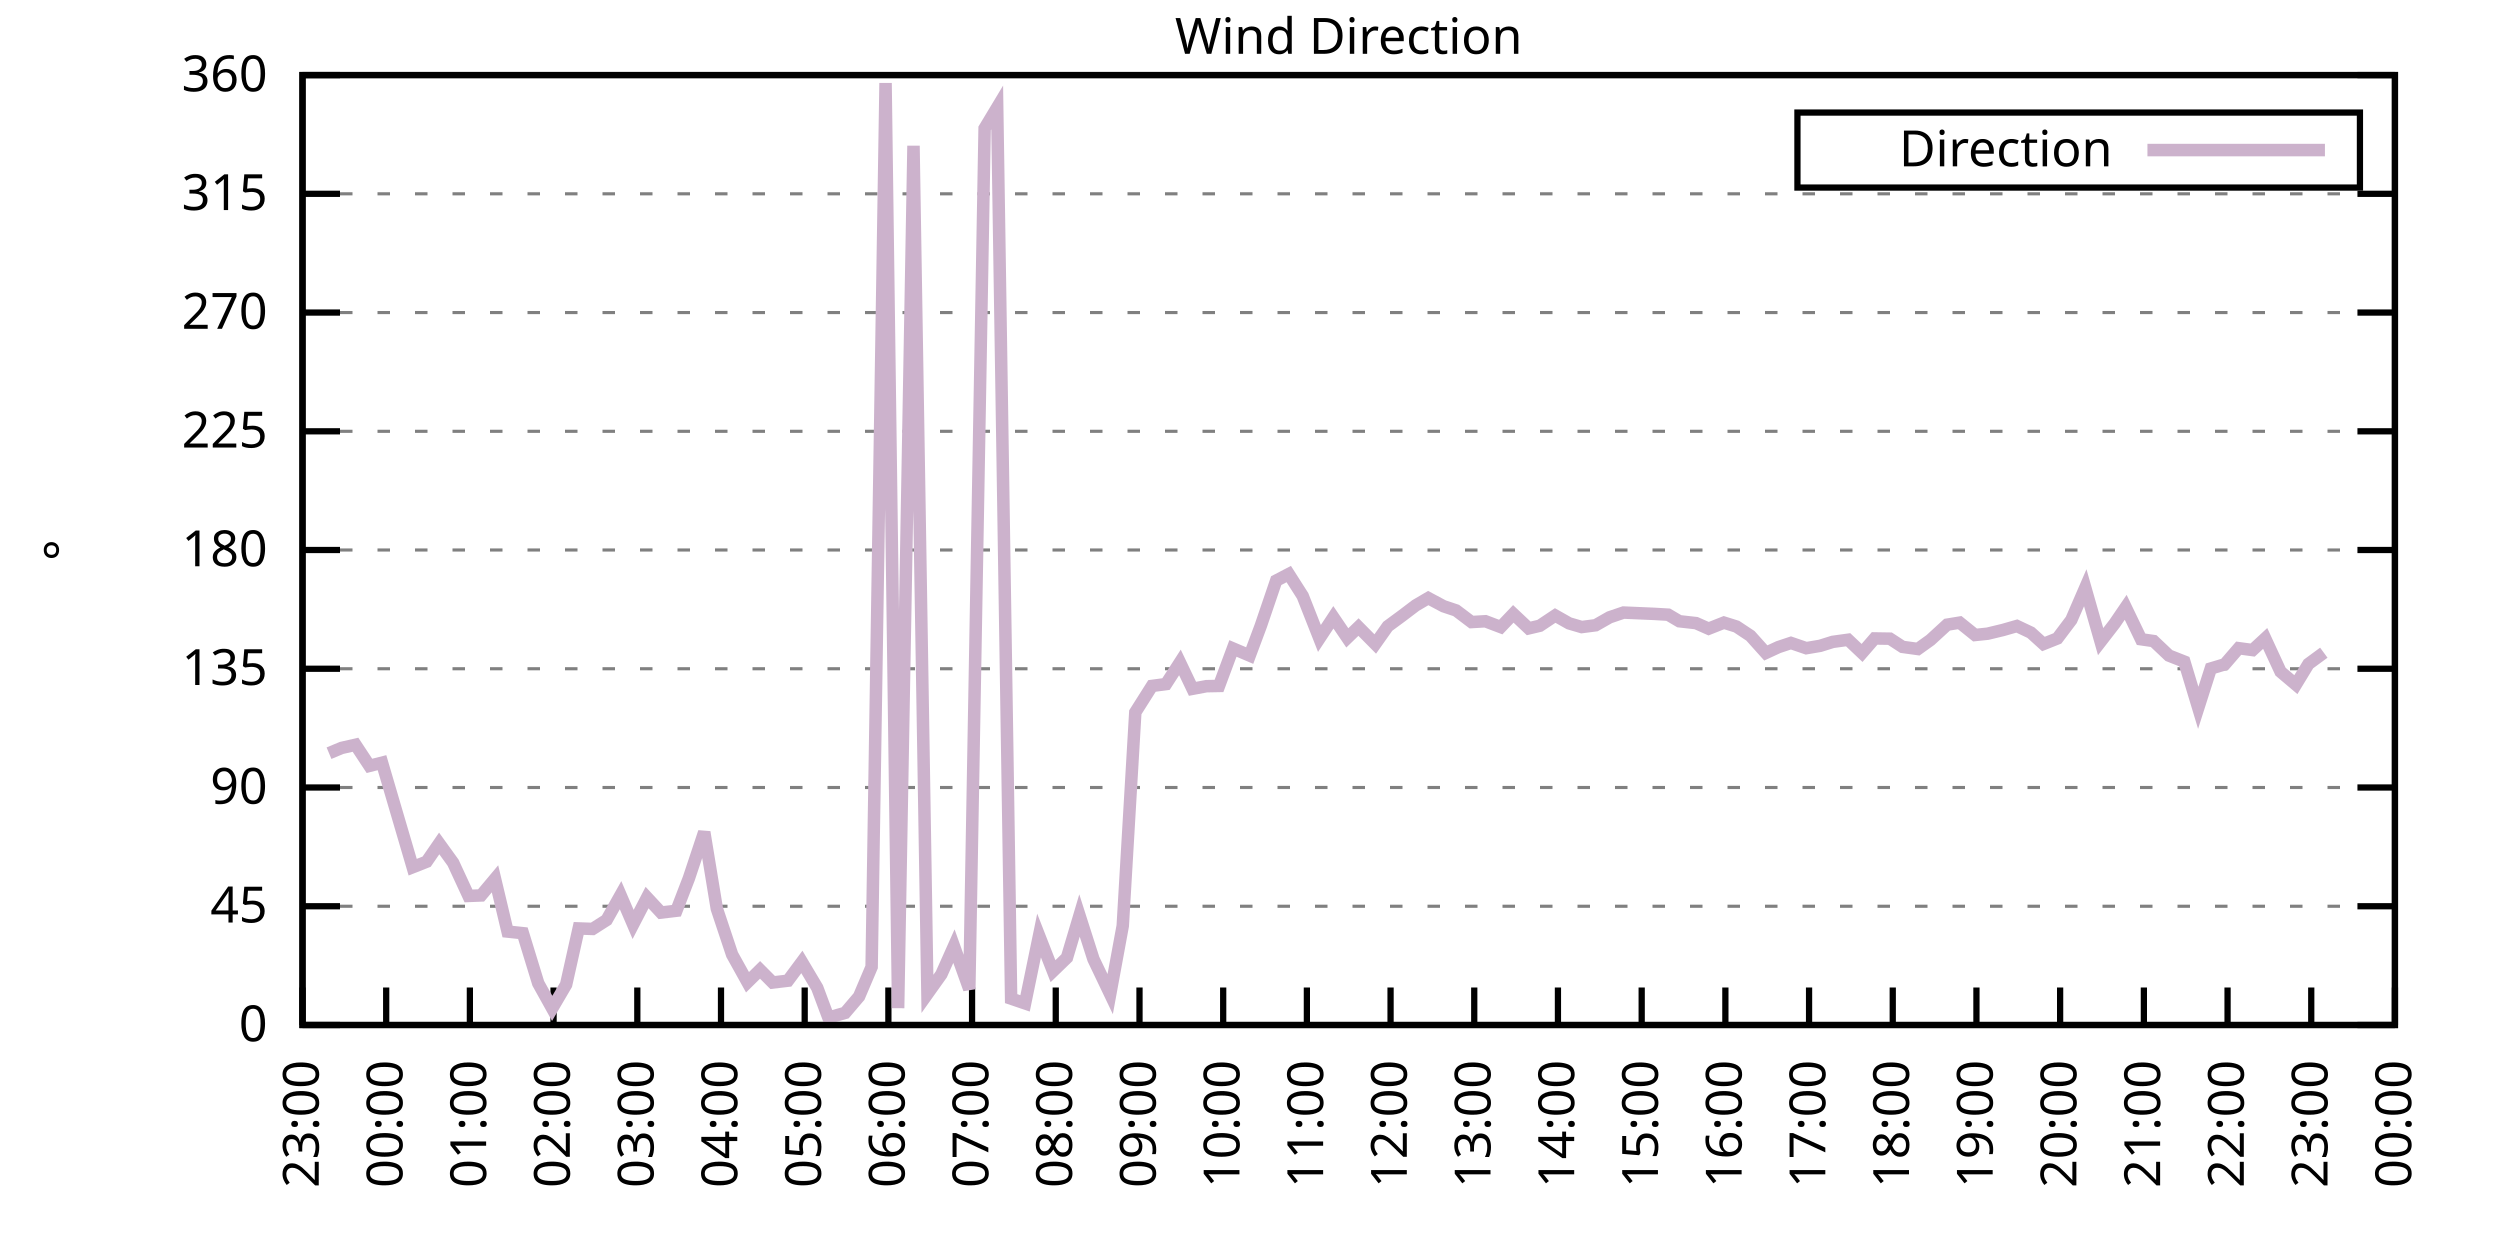
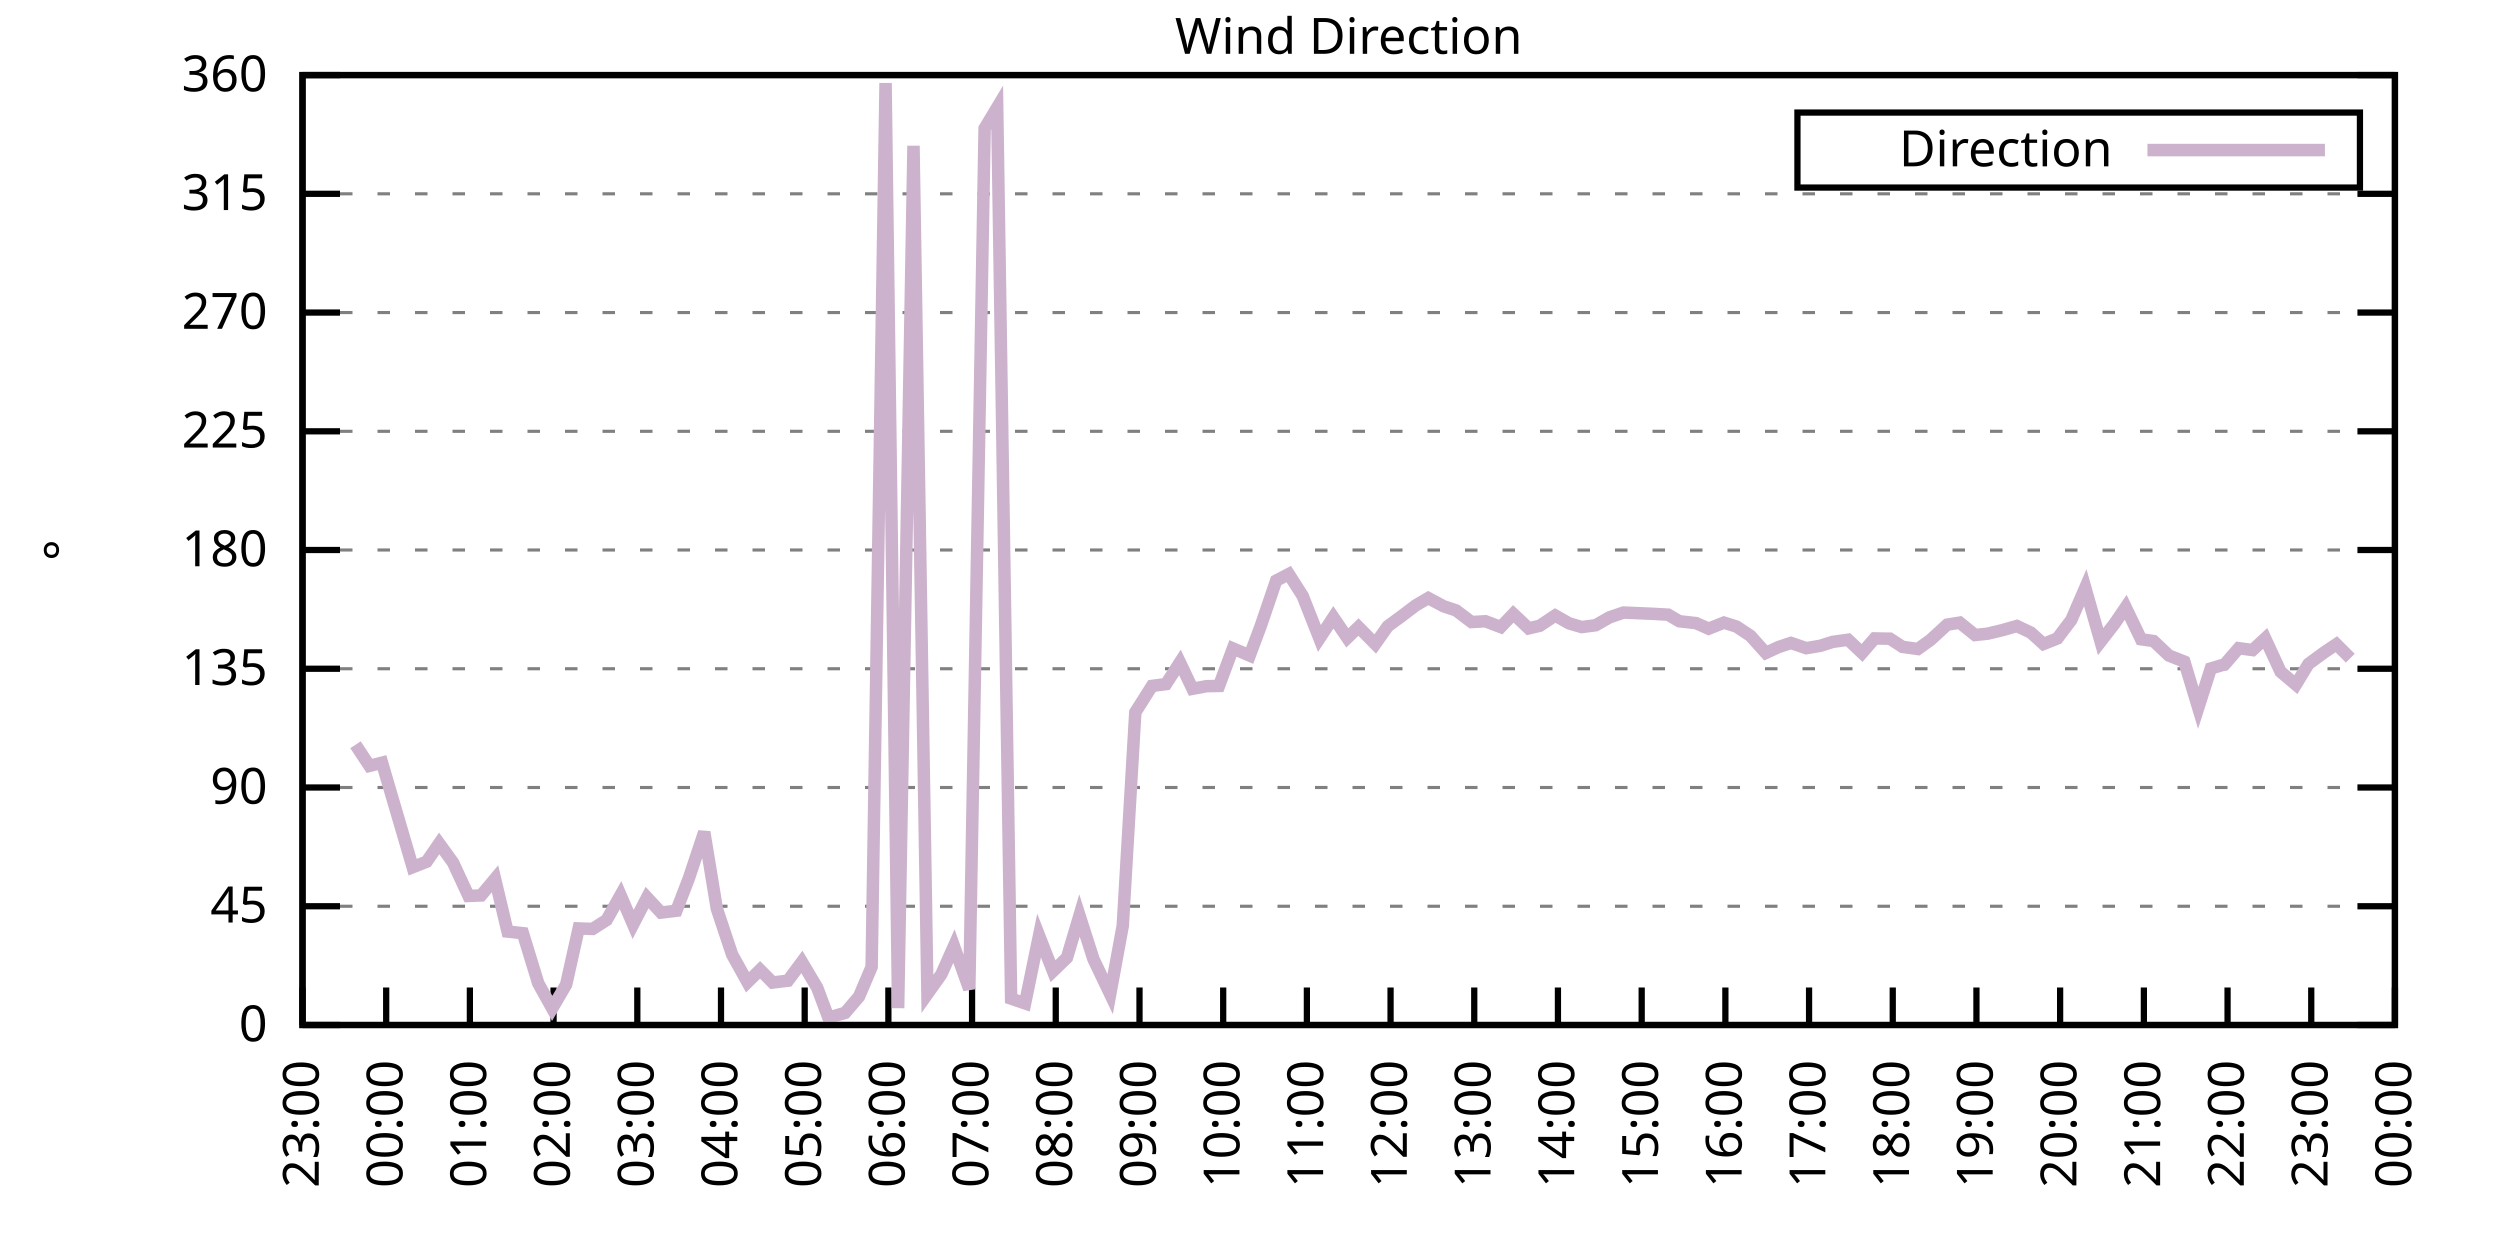
<svg xmlns="http://www.w3.org/2000/svg" xmlns:xlink="http://www.w3.org/1999/xlink" width="400" height="200" viewBox="0 0 400 200">
  <g id="gnuplot_canvas">
    <rect x="0" y="0" width="400" height="200" fill="none" />
    <defs>
      <circle id="gpDot" r="0.5" stroke-width="0.5" stroke="currentColor" />
      <path id="gpPt0" stroke-width="0.333" stroke="currentColor" d="M-1,0 h2 M0,-1 v2" />
      <path id="gpPt1" stroke-width="0.333" stroke="currentColor" d="M-1,-1 L1,1 M1,-1 L-1,1" />
      <path id="gpPt2" stroke-width="0.333" stroke="currentColor" d="M-1,0 L1,0 M0,-1 L0,1 M-1,-1 L1,1 M-1,1 L1,-1" />
      <rect id="gpPt3" stroke-width="0.333" stroke="currentColor" x="-1" y="-1" width="2" height="2" />
      <rect id="gpPt4" stroke-width="0.333" stroke="currentColor" fill="currentColor" x="-1" y="-1" width="2" height="2" />
      <circle id="gpPt5" stroke-width="0.333" stroke="currentColor" cx="0" cy="0" r="1" />
      <use xlink:href="#gpPt5" id="gpPt6" fill="currentColor" stroke="none" />
      <path id="gpPt7" stroke-width="0.333" stroke="currentColor" d="M0,-1.33 L-1.33,0.67 L1.33,0.67 z" />
      <use xlink:href="#gpPt7" id="gpPt8" fill="currentColor" stroke="none" />
      <use xlink:href="#gpPt7" id="gpPt9" stroke="currentColor" transform="rotate(180)" />
      <use xlink:href="#gpPt9" id="gpPt10" fill="currentColor" stroke="none" />
      <use xlink:href="#gpPt3" id="gpPt11" stroke="currentColor" transform="rotate(45)" />
      <use xlink:href="#gpPt11" id="gpPt12" fill="currentColor" stroke="none" />
      <path id="gpPt13" stroke-width="0.333" stroke="currentColor" d="M0,1.330 L1.265,0.411 L0.782,-1.067 L-0.782,-1.076 L-1.265,0.411 z" />
      <use xlink:href="#gpPt13" id="gpPt14" fill="currentColor" stroke="none" />
      <filter id="textbox" filterUnits="objectBoundingBox" x="0" y="0" height="1" width="1">
        <feFlood flood-color="white" flood-opacity="1" result="bgnd" />
        <feComposite in="SourceGraphic" in2="bgnd" operator="atop" />
      </filter>
      <filter id="greybox" filterUnits="objectBoundingBox" x="0" y="0" height="1" width="1">
        <feFlood flood-color="lightgrey" flood-opacity="1" result="grey" />
        <feComposite in="SourceGraphic" in2="grey" operator="atop" />
      </filter>
    </defs>
    <g fill="none" color="white" stroke="currentColor" stroke-width="1.00" stroke-linecap="butt" stroke-linejoin="miter">
</g>
    <g fill="none" color="black" stroke="currentColor" stroke-width="1.00" stroke-linecap="butt" stroke-linejoin="miter">
      <g stroke="none" shape-rendering="crispEdges">
        <polygon fill="rgb(255, 255, 255)" points="48.40,164.00 383.18,164.00 383.18,12.02 48.40,12.02 " />
      </g>
    </g>
    <g fill="none" color="black" stroke="currentColor" stroke-width="1.00" stroke-linecap="butt" stroke-linejoin="miter">
</g>
    <g fill="none" color="black" stroke="black" stroke-width="0.50" stroke-linecap="butt" stroke-linejoin="miter">
</g>
    <g fill="none" color="gray" stroke="currentColor" stroke-width="0.50" stroke-linecap="butt" stroke-linejoin="miter">
      <path stroke="gray" stroke-dasharray="2,4" class="gridline" d="M48.40,164.00 L383.19,164.00  " />
    </g>
    <g fill="none" color="gray" stroke="gray" stroke-width="1.00" stroke-linecap="butt" stroke-linejoin="miter">
</g>
    <g fill="none" color="black" stroke="currentColor" stroke-width="1.00" stroke-linecap="butt" stroke-linejoin="miter">
      <path stroke="black" d="M48.40,164.00 L54.40,164.00 M383.19,164.00 L377.19,164.00  " />
      <g transform="translate(42.80,166.60)" stroke="none" fill="black" font-family="Sans" font-size="8.00" text-anchor="end">
        <text>
          <tspan font-family="Sans"> 0</tspan>
        </text>
      </g>
    </g>
    <g fill="none" color="black" stroke="currentColor" stroke-width="1.00" stroke-linecap="butt" stroke-linejoin="miter">
</g>
    <g fill="none" color="black" stroke="black" stroke-width="0.50" stroke-linecap="butt" stroke-linejoin="miter">
</g>
    <g fill="none" color="gray" stroke="currentColor" stroke-width="0.50" stroke-linecap="butt" stroke-linejoin="miter">
      <path stroke="gray" stroke-dasharray="2,4" class="gridline" d="M48.40,145.00 L383.19,145.00  " />
    </g>
    <g fill="none" color="gray" stroke="gray" stroke-width="1.00" stroke-linecap="butt" stroke-linejoin="miter">
</g>
    <g fill="none" color="black" stroke="currentColor" stroke-width="1.00" stroke-linecap="butt" stroke-linejoin="miter">
      <path stroke="black" d="M48.40,145.00 L54.40,145.00 M383.19,145.00 L377.19,145.00  " />
      <g transform="translate(42.80,147.60)" stroke="none" fill="black" font-family="Sans" font-size="8.00" text-anchor="end">
        <text>
          <tspan font-family="Sans"> 45</tspan>
        </text>
      </g>
    </g>
    <g fill="none" color="black" stroke="currentColor" stroke-width="1.00" stroke-linecap="butt" stroke-linejoin="miter">
</g>
    <g fill="none" color="black" stroke="black" stroke-width="0.50" stroke-linecap="butt" stroke-linejoin="miter">
</g>
    <g fill="none" color="gray" stroke="currentColor" stroke-width="0.50" stroke-linecap="butt" stroke-linejoin="miter">
      <path stroke="gray" stroke-dasharray="2,4" class="gridline" d="M48.40,126.00 L383.19,126.00  " />
    </g>
    <g fill="none" color="gray" stroke="gray" stroke-width="1.00" stroke-linecap="butt" stroke-linejoin="miter">
</g>
    <g fill="none" color="black" stroke="currentColor" stroke-width="1.00" stroke-linecap="butt" stroke-linejoin="miter">
      <path stroke="black" d="M48.40,126.00 L54.40,126.00 M383.19,126.00 L377.19,126.00  " />
      <g transform="translate(42.80,128.60)" stroke="none" fill="black" font-family="Sans" font-size="8.00" text-anchor="end">
        <text>
          <tspan font-family="Sans"> 90</tspan>
        </text>
      </g>
    </g>
    <g fill="none" color="black" stroke="currentColor" stroke-width="1.00" stroke-linecap="butt" stroke-linejoin="miter">
</g>
    <g fill="none" color="black" stroke="black" stroke-width="0.50" stroke-linecap="butt" stroke-linejoin="miter">
</g>
    <g fill="none" color="gray" stroke="currentColor" stroke-width="0.50" stroke-linecap="butt" stroke-linejoin="miter">
      <path stroke="gray" stroke-dasharray="2,4" class="gridline" d="M48.40,107.00 L383.19,107.00  " />
    </g>
    <g fill="none" color="gray" stroke="gray" stroke-width="1.00" stroke-linecap="butt" stroke-linejoin="miter">
</g>
    <g fill="none" color="black" stroke="currentColor" stroke-width="1.00" stroke-linecap="butt" stroke-linejoin="miter">
      <path stroke="black" d="M48.40,107.00 L54.40,107.00 M383.19,107.00 L377.19,107.00  " />
      <g transform="translate(42.80,109.60)" stroke="none" fill="black" font-family="Sans" font-size="8.00" text-anchor="end">
        <text>
          <tspan font-family="Sans"> 135</tspan>
        </text>
      </g>
    </g>
    <g fill="none" color="black" stroke="currentColor" stroke-width="1.00" stroke-linecap="butt" stroke-linejoin="miter">
</g>
    <g fill="none" color="black" stroke="black" stroke-width="0.50" stroke-linecap="butt" stroke-linejoin="miter">
</g>
    <g fill="none" color="gray" stroke="currentColor" stroke-width="0.50" stroke-linecap="butt" stroke-linejoin="miter">
      <path stroke="gray" stroke-dasharray="2,4" class="gridline" d="M48.40,88.00 L383.19,88.00  " />
    </g>
    <g fill="none" color="gray" stroke="gray" stroke-width="1.00" stroke-linecap="butt" stroke-linejoin="miter">
</g>
    <g fill="none" color="black" stroke="currentColor" stroke-width="1.00" stroke-linecap="butt" stroke-linejoin="miter">
      <path stroke="black" d="M48.40,88.00 L54.40,88.00 M383.19,88.00 L377.19,88.00  " />
      <g transform="translate(42.80,90.60)" stroke="none" fill="black" font-family="Sans" font-size="8.00" text-anchor="end">
        <text>
          <tspan font-family="Sans"> 180</tspan>
        </text>
      </g>
    </g>
    <g fill="none" color="black" stroke="currentColor" stroke-width="1.00" stroke-linecap="butt" stroke-linejoin="miter">
</g>
    <g fill="none" color="black" stroke="black" stroke-width="0.50" stroke-linecap="butt" stroke-linejoin="miter">
</g>
    <g fill="none" color="gray" stroke="currentColor" stroke-width="0.50" stroke-linecap="butt" stroke-linejoin="miter">
      <path stroke="gray" stroke-dasharray="2,4" class="gridline" d="M48.40,69.01 L383.19,69.01  " />
    </g>
    <g fill="none" color="gray" stroke="gray" stroke-width="1.00" stroke-linecap="butt" stroke-linejoin="miter">
</g>
    <g fill="none" color="black" stroke="currentColor" stroke-width="1.00" stroke-linecap="butt" stroke-linejoin="miter">
      <path stroke="black" d="M48.40,69.01 L54.40,69.01 M383.19,69.01 L377.19,69.01  " />
      <g transform="translate(42.80,71.61)" stroke="none" fill="black" font-family="Sans" font-size="8.00" text-anchor="end">
        <text>
          <tspan font-family="Sans"> 225</tspan>
        </text>
      </g>
    </g>
    <g fill="none" color="black" stroke="currentColor" stroke-width="1.00" stroke-linecap="butt" stroke-linejoin="miter">
</g>
    <g fill="none" color="black" stroke="black" stroke-width="0.50" stroke-linecap="butt" stroke-linejoin="miter">
</g>
    <g fill="none" color="gray" stroke="currentColor" stroke-width="0.50" stroke-linecap="butt" stroke-linejoin="miter">
      <path stroke="gray" stroke-dasharray="2,4" class="gridline" d="M48.40,50.01 L383.19,50.01  " />
    </g>
    <g fill="none" color="gray" stroke="gray" stroke-width="1.00" stroke-linecap="butt" stroke-linejoin="miter">
</g>
    <g fill="none" color="black" stroke="currentColor" stroke-width="1.00" stroke-linecap="butt" stroke-linejoin="miter">
      <path stroke="black" d="M48.40,50.01 L54.40,50.01 M383.19,50.01 L377.19,50.01  " />
      <g transform="translate(42.80,52.61)" stroke="none" fill="black" font-family="Sans" font-size="8.00" text-anchor="end">
        <text>
          <tspan font-family="Sans"> 270</tspan>
        </text>
      </g>
    </g>
    <g fill="none" color="black" stroke="currentColor" stroke-width="1.00" stroke-linecap="butt" stroke-linejoin="miter">
</g>
    <g fill="none" color="black" stroke="black" stroke-width="0.50" stroke-linecap="butt" stroke-linejoin="miter">
</g>
    <g fill="none" color="gray" stroke="currentColor" stroke-width="0.50" stroke-linecap="butt" stroke-linejoin="miter">
      <path stroke="gray" stroke-dasharray="2,4" class="gridline" d="M48.40,31.01 L383.19,31.01  " />
    </g>
    <g fill="none" color="gray" stroke="gray" stroke-width="1.00" stroke-linecap="butt" stroke-linejoin="miter">
</g>
    <g fill="none" color="black" stroke="currentColor" stroke-width="1.00" stroke-linecap="butt" stroke-linejoin="miter">
      <path stroke="black" d="M48.40,31.01 L54.40,31.01 M383.19,31.01 L377.19,31.01  " />
      <g transform="translate(42.80,33.61)" stroke="none" fill="black" font-family="Sans" font-size="8.00" text-anchor="end">
        <text>
          <tspan font-family="Sans"> 315</tspan>
        </text>
      </g>
    </g>
    <g fill="none" color="black" stroke="currentColor" stroke-width="1.00" stroke-linecap="butt" stroke-linejoin="miter">
</g>
    <g fill="none" color="black" stroke="black" stroke-width="0.50" stroke-linecap="butt" stroke-linejoin="miter">
</g>
    <g fill="none" color="gray" stroke="currentColor" stroke-width="0.50" stroke-linecap="butt" stroke-linejoin="miter">
      <path stroke="gray" stroke-dasharray="2,4" class="gridline" d="M48.40,12.01 L383.19,12.01  " />
    </g>
    <g fill="none" color="gray" stroke="gray" stroke-width="1.00" stroke-linecap="butt" stroke-linejoin="miter">
</g>
    <g fill="none" color="black" stroke="currentColor" stroke-width="1.00" stroke-linecap="butt" stroke-linejoin="miter">
      <path stroke="black" d="M48.40,12.01 L54.40,12.01 M383.19,12.01 L377.19,12.01  " />
      <g transform="translate(42.80,14.61)" stroke="none" fill="black" font-family="Sans" font-size="8.00" text-anchor="end">
        <text>
          <tspan font-family="Sans"> 360</tspan>
        </text>
      </g>
    </g>
    <g fill="none" color="black" stroke="currentColor" stroke-width="1.00" stroke-linecap="butt" stroke-linejoin="miter">
      <path stroke="black" d="M48.40,164.00 L48.40,158.00  " />
      <g transform="translate(51.00,169.60) rotate(270.00)" stroke="none" fill="black" font-family="Sans" font-size="8.00" text-anchor="end">
        <text>
          <tspan font-family="Sans">23:00</tspan>
        </text>
      </g>
    </g>
    <g fill="none" color="black" stroke="currentColor" stroke-width="1.00" stroke-linecap="butt" stroke-linejoin="miter">
      <path stroke="black" d="M61.79,164.00 L61.79,158.00  " />
      <g transform="translate(64.39,169.60) rotate(270.00)" stroke="none" fill="black" font-family="Sans" font-size="8.00" text-anchor="end">
        <text>
          <tspan font-family="Sans">00:00</tspan>
        </text>
      </g>
    </g>
    <g fill="none" color="black" stroke="currentColor" stroke-width="1.00" stroke-linecap="butt" stroke-linejoin="miter">
      <path stroke="black" d="M75.18,164.00 L75.18,158.00  " />
      <g transform="translate(77.78,169.60) rotate(270.00)" stroke="none" fill="black" font-family="Sans" font-size="8.00" text-anchor="end">
        <text>
          <tspan font-family="Sans">01:00</tspan>
        </text>
      </g>
    </g>
    <g fill="none" color="black" stroke="currentColor" stroke-width="1.00" stroke-linecap="butt" stroke-linejoin="miter">
      <path stroke="black" d="M88.57,164.00 L88.57,158.00  " />
      <g transform="translate(91.17,169.60) rotate(270.00)" stroke="none" fill="black" font-family="Sans" font-size="8.00" text-anchor="end">
        <text>
          <tspan font-family="Sans">02:00</tspan>
        </text>
      </g>
    </g>
    <g fill="none" color="black" stroke="currentColor" stroke-width="1.00" stroke-linecap="butt" stroke-linejoin="miter">
      <path stroke="black" d="M101.97,164.00 L101.97,158.00  " />
      <g transform="translate(104.57,169.60) rotate(270.00)" stroke="none" fill="black" font-family="Sans" font-size="8.00" text-anchor="end">
        <text>
          <tspan font-family="Sans">03:00</tspan>
        </text>
      </g>
    </g>
    <g fill="none" color="black" stroke="currentColor" stroke-width="1.00" stroke-linecap="butt" stroke-linejoin="miter">
      <path stroke="black" d="M115.36,164.00 L115.36,158.00  " />
      <g transform="translate(117.96,169.60) rotate(270.00)" stroke="none" fill="black" font-family="Sans" font-size="8.00" text-anchor="end">
        <text>
          <tspan font-family="Sans">04:00</tspan>
        </text>
      </g>
    </g>
    <g fill="none" color="black" stroke="currentColor" stroke-width="1.00" stroke-linecap="butt" stroke-linejoin="miter">
      <path stroke="black" d="M128.75,164.00 L128.75,158.00  " />
      <g transform="translate(131.35,169.60) rotate(270.00)" stroke="none" fill="black" font-family="Sans" font-size="8.00" text-anchor="end">
        <text>
          <tspan font-family="Sans">05:00</tspan>
        </text>
      </g>
    </g>
    <g fill="none" color="black" stroke="currentColor" stroke-width="1.00" stroke-linecap="butt" stroke-linejoin="miter">
      <path stroke="black" d="M142.14,164.00 L142.14,158.00  " />
      <g transform="translate(144.74,169.60) rotate(270.00)" stroke="none" fill="black" font-family="Sans" font-size="8.00" text-anchor="end">
        <text>
          <tspan font-family="Sans">06:00</tspan>
        </text>
      </g>
    </g>
    <g fill="none" color="black" stroke="currentColor" stroke-width="1.00" stroke-linecap="butt" stroke-linejoin="miter">
      <path stroke="black" d="M155.53,164.00 L155.53,158.00  " />
      <g transform="translate(158.13,169.60) rotate(270.00)" stroke="none" fill="black" font-family="Sans" font-size="8.00" text-anchor="end">
        <text>
          <tspan font-family="Sans">07:00</tspan>
        </text>
      </g>
    </g>
    <g fill="none" color="black" stroke="currentColor" stroke-width="1.00" stroke-linecap="butt" stroke-linejoin="miter">
      <path stroke="black" d="M168.92,164.00 L168.92,158.00  " />
      <g transform="translate(171.52,169.60) rotate(270.00)" stroke="none" fill="black" font-family="Sans" font-size="8.00" text-anchor="end">
        <text>
          <tspan font-family="Sans">08:00</tspan>
        </text>
      </g>
    </g>
    <g fill="none" color="black" stroke="currentColor" stroke-width="1.00" stroke-linecap="butt" stroke-linejoin="miter">
      <path stroke="black" d="M182.32,164.00 L182.32,158.00  " />
      <g transform="translate(184.92,169.60) rotate(270.00)" stroke="none" fill="black" font-family="Sans" font-size="8.00" text-anchor="end">
        <text>
          <tspan font-family="Sans">09:00</tspan>
        </text>
      </g>
    </g>
    <g fill="none" color="black" stroke="currentColor" stroke-width="1.00" stroke-linecap="butt" stroke-linejoin="miter">
      <path stroke="black" d="M195.71,164.00 L195.71,158.00  " />
      <g transform="translate(198.31,169.60) rotate(270.00)" stroke="none" fill="black" font-family="Sans" font-size="8.00" text-anchor="end">
        <text>
          <tspan font-family="Sans">10:00</tspan>
        </text>
      </g>
    </g>
    <g fill="none" color="black" stroke="currentColor" stroke-width="1.00" stroke-linecap="butt" stroke-linejoin="miter">
      <path stroke="black" d="M209.10,164.00 L209.10,158.00  " />
      <g transform="translate(211.70,169.60) rotate(270.00)" stroke="none" fill="black" font-family="Sans" font-size="8.00" text-anchor="end">
        <text>
          <tspan font-family="Sans">11:00</tspan>
        </text>
      </g>
    </g>
    <g fill="none" color="black" stroke="currentColor" stroke-width="1.00" stroke-linecap="butt" stroke-linejoin="miter">
      <path stroke="black" d="M222.49,164.00 L222.49,158.00  " />
      <g transform="translate(225.09,169.60) rotate(270.00)" stroke="none" fill="black" font-family="Sans" font-size="8.00" text-anchor="end">
        <text>
          <tspan font-family="Sans">12:00</tspan>
        </text>
      </g>
    </g>
    <g fill="none" color="black" stroke="currentColor" stroke-width="1.00" stroke-linecap="butt" stroke-linejoin="miter">
      <path stroke="black" d="M235.88,164.00 L235.88,158.00  " />
      <g transform="translate(238.48,169.60) rotate(270.00)" stroke="none" fill="black" font-family="Sans" font-size="8.00" text-anchor="end">
        <text>
          <tspan font-family="Sans">13:00</tspan>
        </text>
      </g>
    </g>
    <g fill="none" color="black" stroke="currentColor" stroke-width="1.00" stroke-linecap="butt" stroke-linejoin="miter">
      <path stroke="black" d="M249.27,164.00 L249.27,158.00  " />
      <g transform="translate(251.87,169.60) rotate(270.00)" stroke="none" fill="black" font-family="Sans" font-size="8.00" text-anchor="end">
        <text>
          <tspan font-family="Sans">14:00</tspan>
        </text>
      </g>
    </g>
    <g fill="none" color="black" stroke="currentColor" stroke-width="1.00" stroke-linecap="butt" stroke-linejoin="miter">
      <path stroke="black" d="M262.67,164.00 L262.67,158.00  " />
      <g transform="translate(265.27,169.60) rotate(270.00)" stroke="none" fill="black" font-family="Sans" font-size="8.00" text-anchor="end">
        <text>
          <tspan font-family="Sans">15:00</tspan>
        </text>
      </g>
    </g>
    <g fill="none" color="black" stroke="currentColor" stroke-width="1.00" stroke-linecap="butt" stroke-linejoin="miter">
      <path stroke="black" d="M276.06,164.00 L276.06,158.00  " />
      <g transform="translate(278.66,169.60) rotate(270.00)" stroke="none" fill="black" font-family="Sans" font-size="8.00" text-anchor="end">
        <text>
          <tspan font-family="Sans">16:00</tspan>
        </text>
      </g>
    </g>
    <g fill="none" color="black" stroke="currentColor" stroke-width="1.00" stroke-linecap="butt" stroke-linejoin="miter">
      <path stroke="black" d="M289.45,164.00 L289.45,158.00  " />
      <g transform="translate(292.05,169.60) rotate(270.00)" stroke="none" fill="black" font-family="Sans" font-size="8.00" text-anchor="end">
        <text>
          <tspan font-family="Sans">17:00</tspan>
        </text>
      </g>
    </g>
    <g fill="none" color="black" stroke="currentColor" stroke-width="1.00" stroke-linecap="butt" stroke-linejoin="miter">
      <path stroke="black" d="M302.84,164.00 L302.84,158.00  " />
      <g transform="translate(305.44,169.60) rotate(270.00)" stroke="none" fill="black" font-family="Sans" font-size="8.00" text-anchor="end">
        <text>
          <tspan font-family="Sans">18:00</tspan>
        </text>
      </g>
    </g>
    <g fill="none" color="black" stroke="currentColor" stroke-width="1.00" stroke-linecap="butt" stroke-linejoin="miter">
      <path stroke="black" d="M316.23,164.00 L316.23,158.00  " />
      <g transform="translate(318.83,169.60) rotate(270.00)" stroke="none" fill="black" font-family="Sans" font-size="8.00" text-anchor="end">
        <text>
          <tspan font-family="Sans">19:00</tspan>
        </text>
      </g>
    </g>
    <g fill="none" color="black" stroke="currentColor" stroke-width="1.00" stroke-linecap="butt" stroke-linejoin="miter">
      <path stroke="black" d="M329.62,164.00 L329.62,158.00  " />
      <g transform="translate(332.22,169.60) rotate(270.00)" stroke="none" fill="black" font-family="Sans" font-size="8.00" text-anchor="end">
        <text>
          <tspan font-family="Sans">20:00</tspan>
        </text>
      </g>
    </g>
    <g fill="none" color="black" stroke="currentColor" stroke-width="1.00" stroke-linecap="butt" stroke-linejoin="miter">
      <path stroke="black" d="M343.02,164.00 L343.02,158.00  " />
      <g transform="translate(345.62,169.60) rotate(270.00)" stroke="none" fill="black" font-family="Sans" font-size="8.00" text-anchor="end">
        <text>
          <tspan font-family="Sans">21:00</tspan>
        </text>
      </g>
    </g>
    <g fill="none" color="black" stroke="currentColor" stroke-width="1.00" stroke-linecap="butt" stroke-linejoin="miter">
      <path stroke="black" d="M356.41,164.00 L356.41,158.00  " />
      <g transform="translate(359.01,169.60) rotate(270.00)" stroke="none" fill="black" font-family="Sans" font-size="8.00" text-anchor="end">
        <text>
          <tspan font-family="Sans">22:00</tspan>
        </text>
      </g>
    </g>
    <g fill="none" color="black" stroke="currentColor" stroke-width="1.00" stroke-linecap="butt" stroke-linejoin="miter">
      <path stroke="black" d="M369.80,164.00 L369.80,158.00  " />
      <g transform="translate(372.40,169.60) rotate(270.00)" stroke="none" fill="black" font-family="Sans" font-size="8.00" text-anchor="end">
        <text>
          <tspan font-family="Sans">23:00</tspan>
        </text>
      </g>
    </g>
    <g fill="none" color="black" stroke="currentColor" stroke-width="1.00" stroke-linecap="butt" stroke-linejoin="miter">
      <path stroke="black" d="M383.19,164.00 L383.19,158.00  " />
      <g transform="translate(385.79,169.60) rotate(270.00)" stroke="none" fill="black" font-family="Sans" font-size="8.00" text-anchor="end">
        <text>
          <tspan font-family="Sans">00:00</tspan>
        </text>
      </g>
    </g>
    <g fill="none" color="black" stroke="currentColor" stroke-width="1.00" stroke-linecap="butt" stroke-linejoin="miter">
</g>
    <g fill="none" color="black" stroke="currentColor" stroke-width="1.00" stroke-linecap="butt" stroke-linejoin="miter">
      <path stroke="black" d="M48.40,12.01 L48.40,164.00 L383.19,164.00 L383.19,12.01 L48.40,12.01 Z  " />
    </g>
    <g fill="none" color="black" stroke="currentColor" stroke-width="1.00" stroke-linecap="butt" stroke-linejoin="miter">
</g>
    <g fill="none" color="black" stroke="currentColor" stroke-width="1.00" stroke-linecap="butt" stroke-linejoin="miter">
      <path stroke="black" d="M287.59,30.01 L287.59,18.01 L377.59,18.01 L377.59,30.01 L287.59,30.01 Z  " />
    </g>
    <g id="Wind_direction_plot_1">
      <g fill="none" color="white" stroke="black" stroke-width="2.00" stroke-linecap="butt" stroke-linejoin="miter">
</g>
      <g fill="none" color="black" stroke="currentColor" stroke-width="2.00" stroke-linecap="butt" stroke-linejoin="miter">
        <g transform="translate(337.99,26.61)" stroke="none" fill="black" font-family="Sans" font-size="8.00" text-anchor="end">
          <text>
            <tspan font-family="Sans">Direction</tspan>
          </text>
        </g>
      </g>
      <g fill="none" color="black" stroke="currentColor" stroke-width="2.00" stroke-linecap="butt" stroke-linejoin="miter">
-         <path stroke="rgb(204, 178, 204)" d="M343.59,24.01 L371.99,24.01 M52.64,120.51 L54.65,119.67 L56.88,119.16 L59.11,122.54 L61.12,122.03 L66.03,138.75   L68.26,137.87 L70.27,134.95 L72.50,138.04 L74.96,143.35 L76.97,143.27 L79.20,140.61 L81.21,149.05 L83.66,149.31   L86.12,157.33 L88.35,161.34 L90.58,157.54 L92.59,148.55 L94.82,148.63 L97.06,147.20 L99.29,143.23 L101.30,147.91   L103.53,143.61 L105.76,146.01 L108.22,145.72 L110.22,140.53 L112.68,133.14 L114.69,145.38 L117.14,152.73 L119.60,157.16   L121.61,155.18 L123.62,157.20 L126.07,156.91 L128.30,153.91 L130.76,158.05 L132.54,162.82 L135.22,162.06 L137.45,159.44   L139.46,154.71 L141.69,13.28 L143.70,161.30 L146.16,23.32 L148.39,159.02 L150.62,155.89 L152.63,151.38 L155.09,158.26   L157.54,20.54 L159.55,17.20 L161.78,159.78 L164.01,160.54 L166.25,149.69 L168.48,155.39 L170.71,153.23 L172.72,146.48   L174.95,153.45 L177.63,159.06 L179.64,148.13 L181.65,113.97 L184.32,109.75 L186.56,109.45 L188.79,105.99 L190.80,110.21   L193.03,109.79 L195.04,109.75 L197.27,103.75 L199.95,104.89 L201.73,100.12 L204.19,92.90 L206.20,91.85 L208.43,95.35   L211.11,102.15 L213.34,98.77 L215.57,102.06 L217.36,100.33 L220.04,103.04 L222.04,100.21 L224.28,98.56 L226.51,96.87   L228.52,95.69 L230.97,97.00 L232.98,97.67 L235.44,99.53 L237.67,99.40 L240.12,100.33 L242.13,98.22 L244.59,100.54   L246.37,100.12 L248.83,98.48 L251.06,99.74 L253.07,100.33 L255.30,100.04 L257.53,98.77 L259.76,98.01 L264.67,98.22   L266.91,98.35 L268.69,99.40 L271.37,99.70 L273.38,100.59 L275.83,99.62 L277.84,100.25 L280.07,101.73 L282.53,104.47   L284.54,103.54 L286.55,102.87 L289.00,103.71 L291.23,103.33 L293.24,102.70 L295.70,102.36 L297.93,104.47 L299.94,102.15   L302.39,102.19 L304.40,103.50 L306.86,103.84 L308.87,102.40 L311.54,99.95 L313.55,99.62 L316.01,101.60 L318.02,101.39   L320.47,100.80 L322.70,100.16 L324.94,101.22 L326.95,103.04 L329.18,102.15 L331.41,99.19 L333.64,94.04 L336.10,102.66   L338.33,99.78 L340.11,97.17 L342.57,102.28 L344.58,102.57 L347.03,104.89 L349.49,105.86 L351.72,113.25 L353.73,106.96   L355.96,106.29 L358.19,103.71 L360.42,104.01 L362.43,102.15 L364.89,107.47 L367.34,109.54 L369.35,106.24 L371.81,104.43    " />
+         <path stroke="rgb(204, 178, 204)" d="M343.59,24.01 L371.99,24.01 M56.88,119.16 L59.11,122.54 L61.12,122.03 L66.03,138.75 L68.26,137.87 L70.27,134.95   L72.50,138.04 L74.96,143.35 L76.97,143.27 L79.20,140.61 L81.21,149.05 L83.66,149.31 L86.12,157.33 L88.35,161.34   L90.58,157.54 L92.59,148.55 L94.82,148.63 L97.06,147.20 L99.29,143.23 L101.30,147.91 L103.53,143.61 L105.76,146.01   L108.22,145.72 L110.22,140.53 L112.68,133.14 L114.69,145.38 L117.14,152.73 L119.60,157.16 L121.61,155.18 L123.62,157.20   L126.07,156.91 L128.30,153.91 L130.76,158.05 L132.54,162.82 L135.22,162.06 L137.45,159.44 L139.46,154.71 L141.69,13.28   L143.70,161.30 L146.16,23.32 L148.39,159.02 L150.62,155.89 L152.63,151.38 L155.09,158.26 L157.54,20.54 L159.55,17.20   L161.78,159.78 L164.01,160.54 L166.25,149.69 L168.48,155.39 L170.71,153.23 L172.72,146.48 L174.95,153.45 L177.63,159.06   L179.64,148.13 L181.65,113.97 L184.32,109.75 L186.56,109.45 L188.79,105.99 L190.80,110.21 L193.03,109.79 L195.04,109.75   L197.27,103.75 L199.95,104.89 L201.73,100.12 L204.19,92.90 L206.20,91.85 L208.43,95.35 L211.11,102.15 L213.34,98.77   L215.57,102.06 L217.36,100.33 L220.04,103.04 L222.04,100.21 L224.28,98.56 L226.51,96.87 L228.52,95.69 L230.97,97.00   L232.98,97.67 L235.44,99.53 L237.67,99.40 L240.12,100.33 L242.13,98.22 L244.59,100.54 L246.37,100.12 L248.83,98.48   L251.06,99.74 L253.07,100.33 L255.30,100.04 L257.53,98.77 L259.76,98.01 L264.67,98.22 L266.91,98.35 L268.69,99.40   L271.37,99.70 L273.38,100.59 L275.83,99.62 L277.84,100.25 L280.07,101.73 L282.53,104.47 L284.54,103.54 L286.55,102.87   L289.00,103.71 L291.23,103.33 L293.24,102.70 L295.70,102.36 L297.93,104.47 L299.94,102.15 L302.39,102.19 L304.40,103.50   L306.86,103.84 L308.87,102.40 L311.54,99.95 L313.55,99.62 L316.01,101.60 L318.02,101.39 L320.47,100.80 L322.70,100.16   L324.94,101.22 L326.95,103.04 L329.18,102.15 L331.41,99.19 L333.64,94.04 L336.10,102.66 L338.33,99.78 L340.11,97.17   L342.57,102.28 L344.58,102.57 L347.03,104.89 L349.49,105.86 L351.72,113.25 L353.73,106.96 L355.96,106.29 L358.19,103.71   L360.42,104.01 L362.43,102.15 L364.89,107.47 L367.34,109.54 L369.35,106.24 L371.81,104.43 L373.82,103.08 L376.05,105.31    " />
      </g>
    </g>
    <g fill="none" color="black" stroke="currentColor" stroke-width="2.00" stroke-linecap="butt" stroke-linejoin="miter">
</g>
    <g fill="none" color="black" stroke="black" stroke-width="1.00" stroke-linecap="butt" stroke-linejoin="miter">
</g>
    <g fill="none" color="black" stroke="currentColor" stroke-width="1.00" stroke-linecap="butt" stroke-linejoin="miter">
      <path stroke="black" d="M48.40,12.01 L48.40,164.00 L383.19,164.00 L383.19,12.01 L48.40,12.01 Z  " />
      <g transform="translate(12.80,88.01) rotate(270.00)" stroke="none" fill="black" font-family="Sans" font-size="8.00" text-anchor="middle">
        <text>
          <tspan font-family="Sans">°</tspan>
        </text>
      </g>
    </g>
    <g fill="none" color="black" stroke="currentColor" stroke-width="1.00" stroke-linecap="butt" stroke-linejoin="miter">
</g>
    <g fill="none" color="black" stroke="currentColor" stroke-width="1.00" stroke-linecap="butt" stroke-linejoin="miter">
      <g transform="translate(215.79,8.61)" stroke="none" fill="black" font-family="Sans" font-size="8.00" text-anchor="middle">
        <text>
          <tspan font-family="Sans">Wind Direction</tspan>
        </text>
      </g>
    </g>
    <g fill="none" color="black" stroke="currentColor" stroke-width="1.00" stroke-linecap="butt" stroke-linejoin="miter">
</g>
  </g>
</svg>
